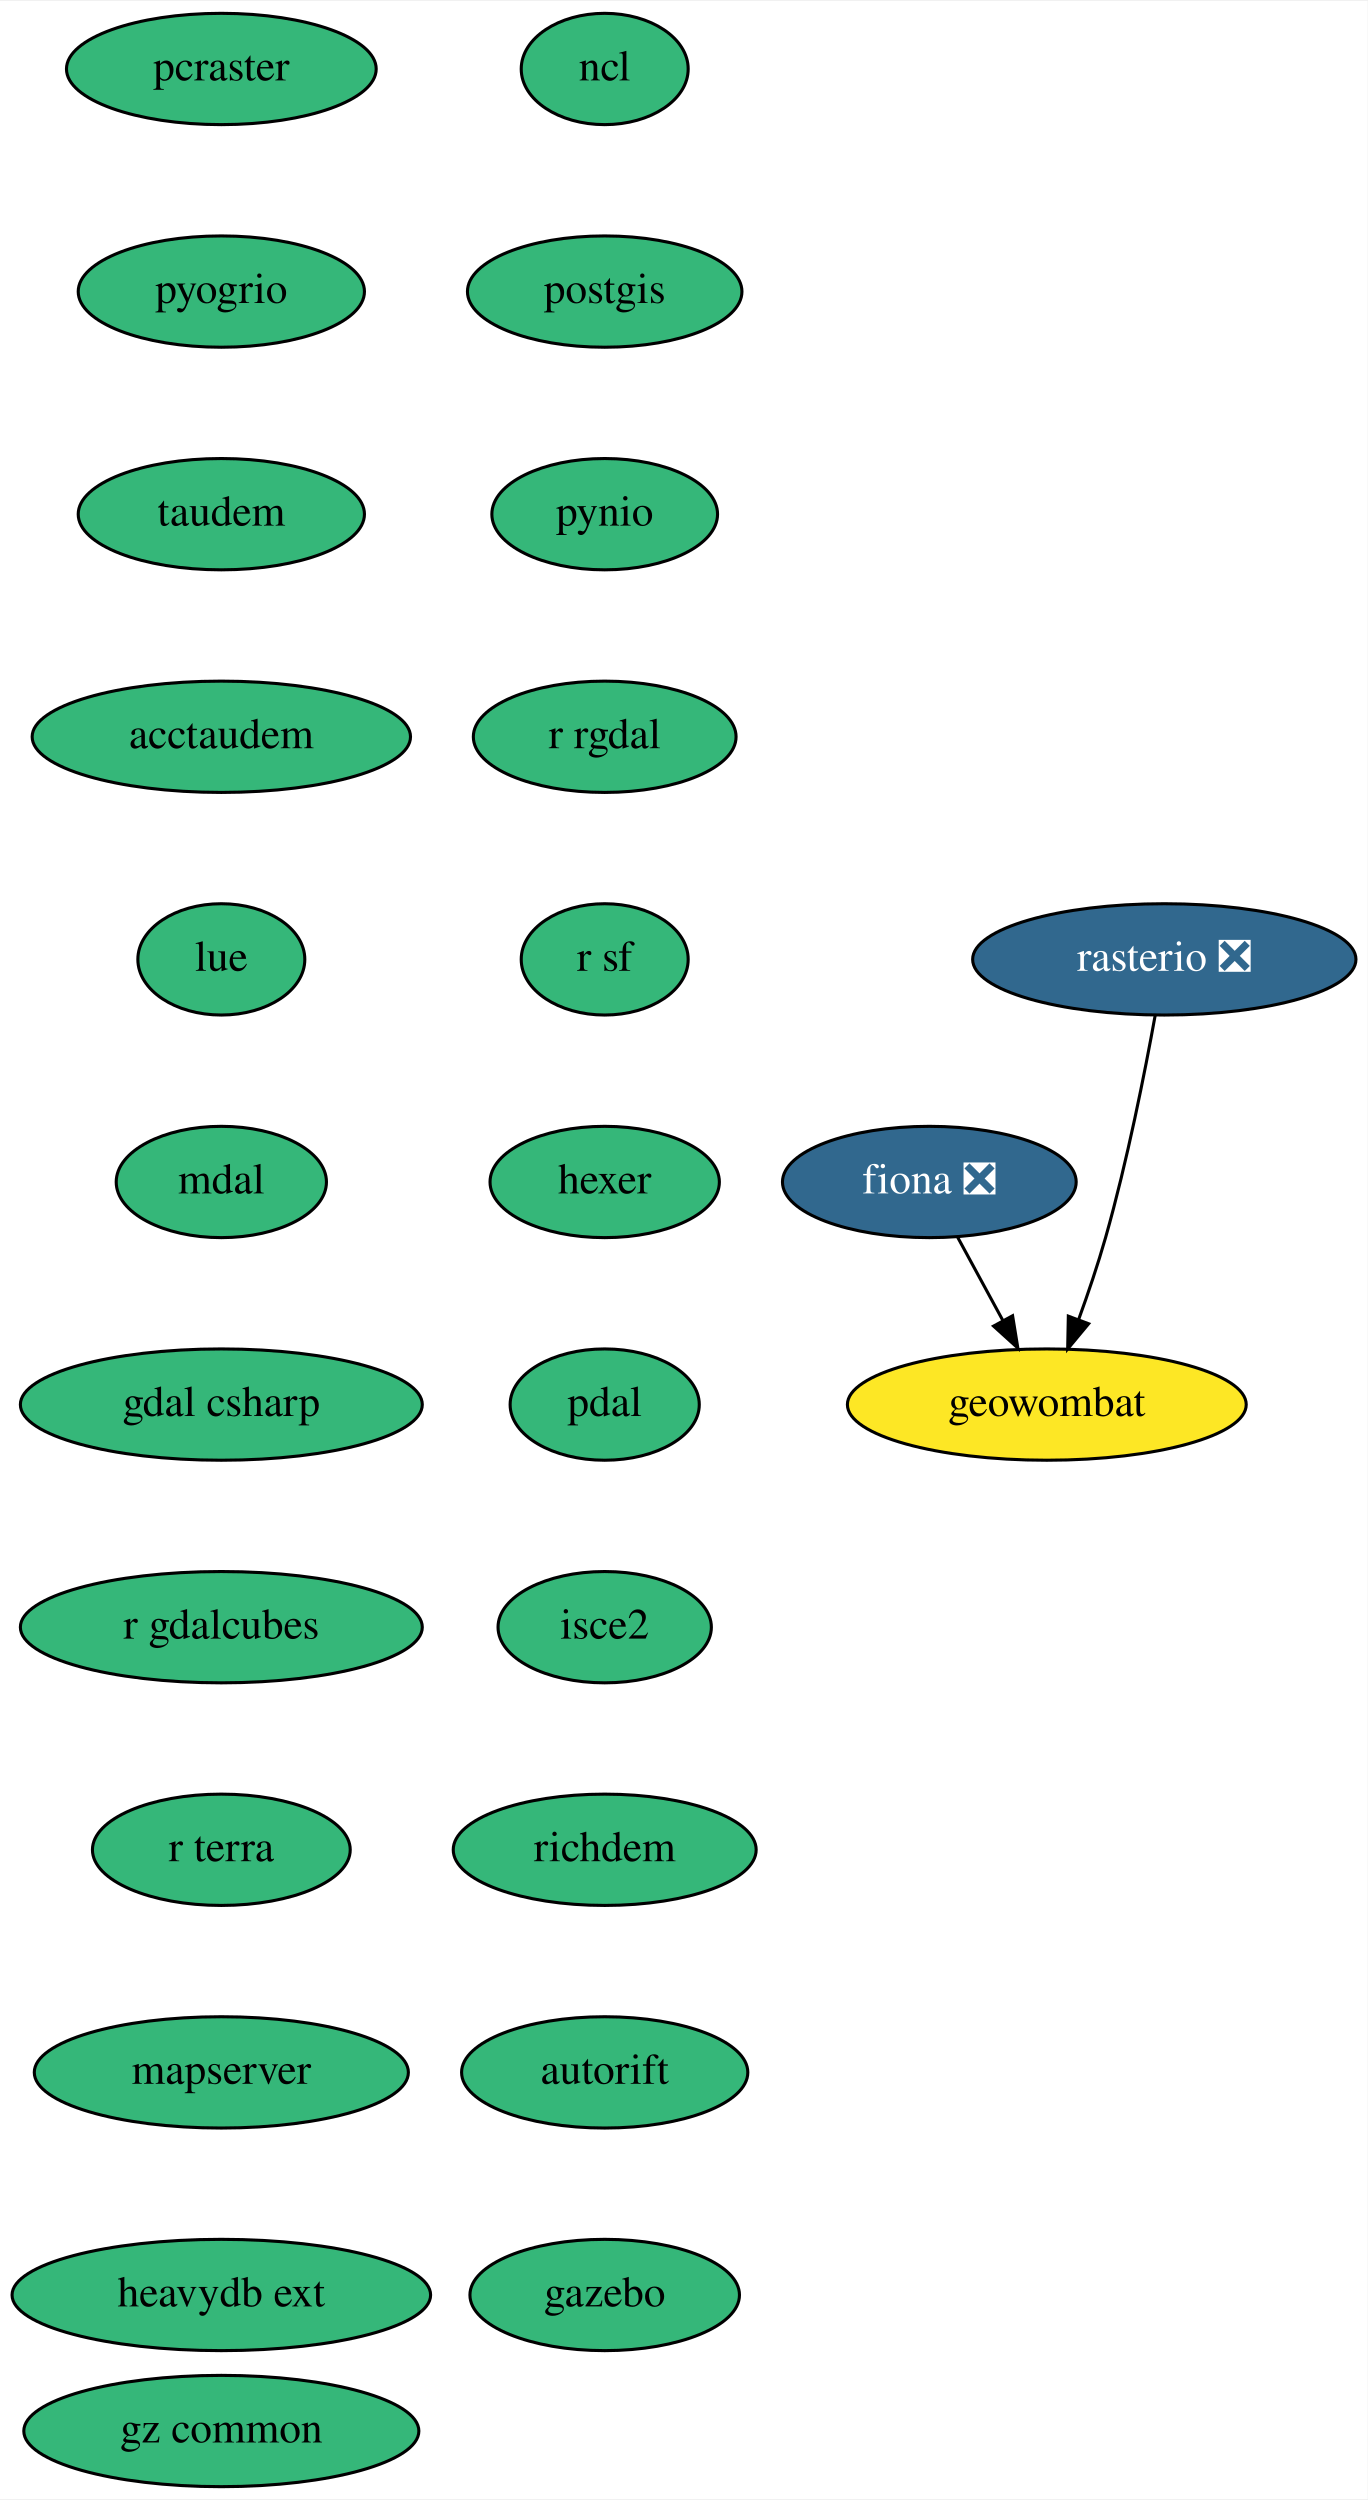
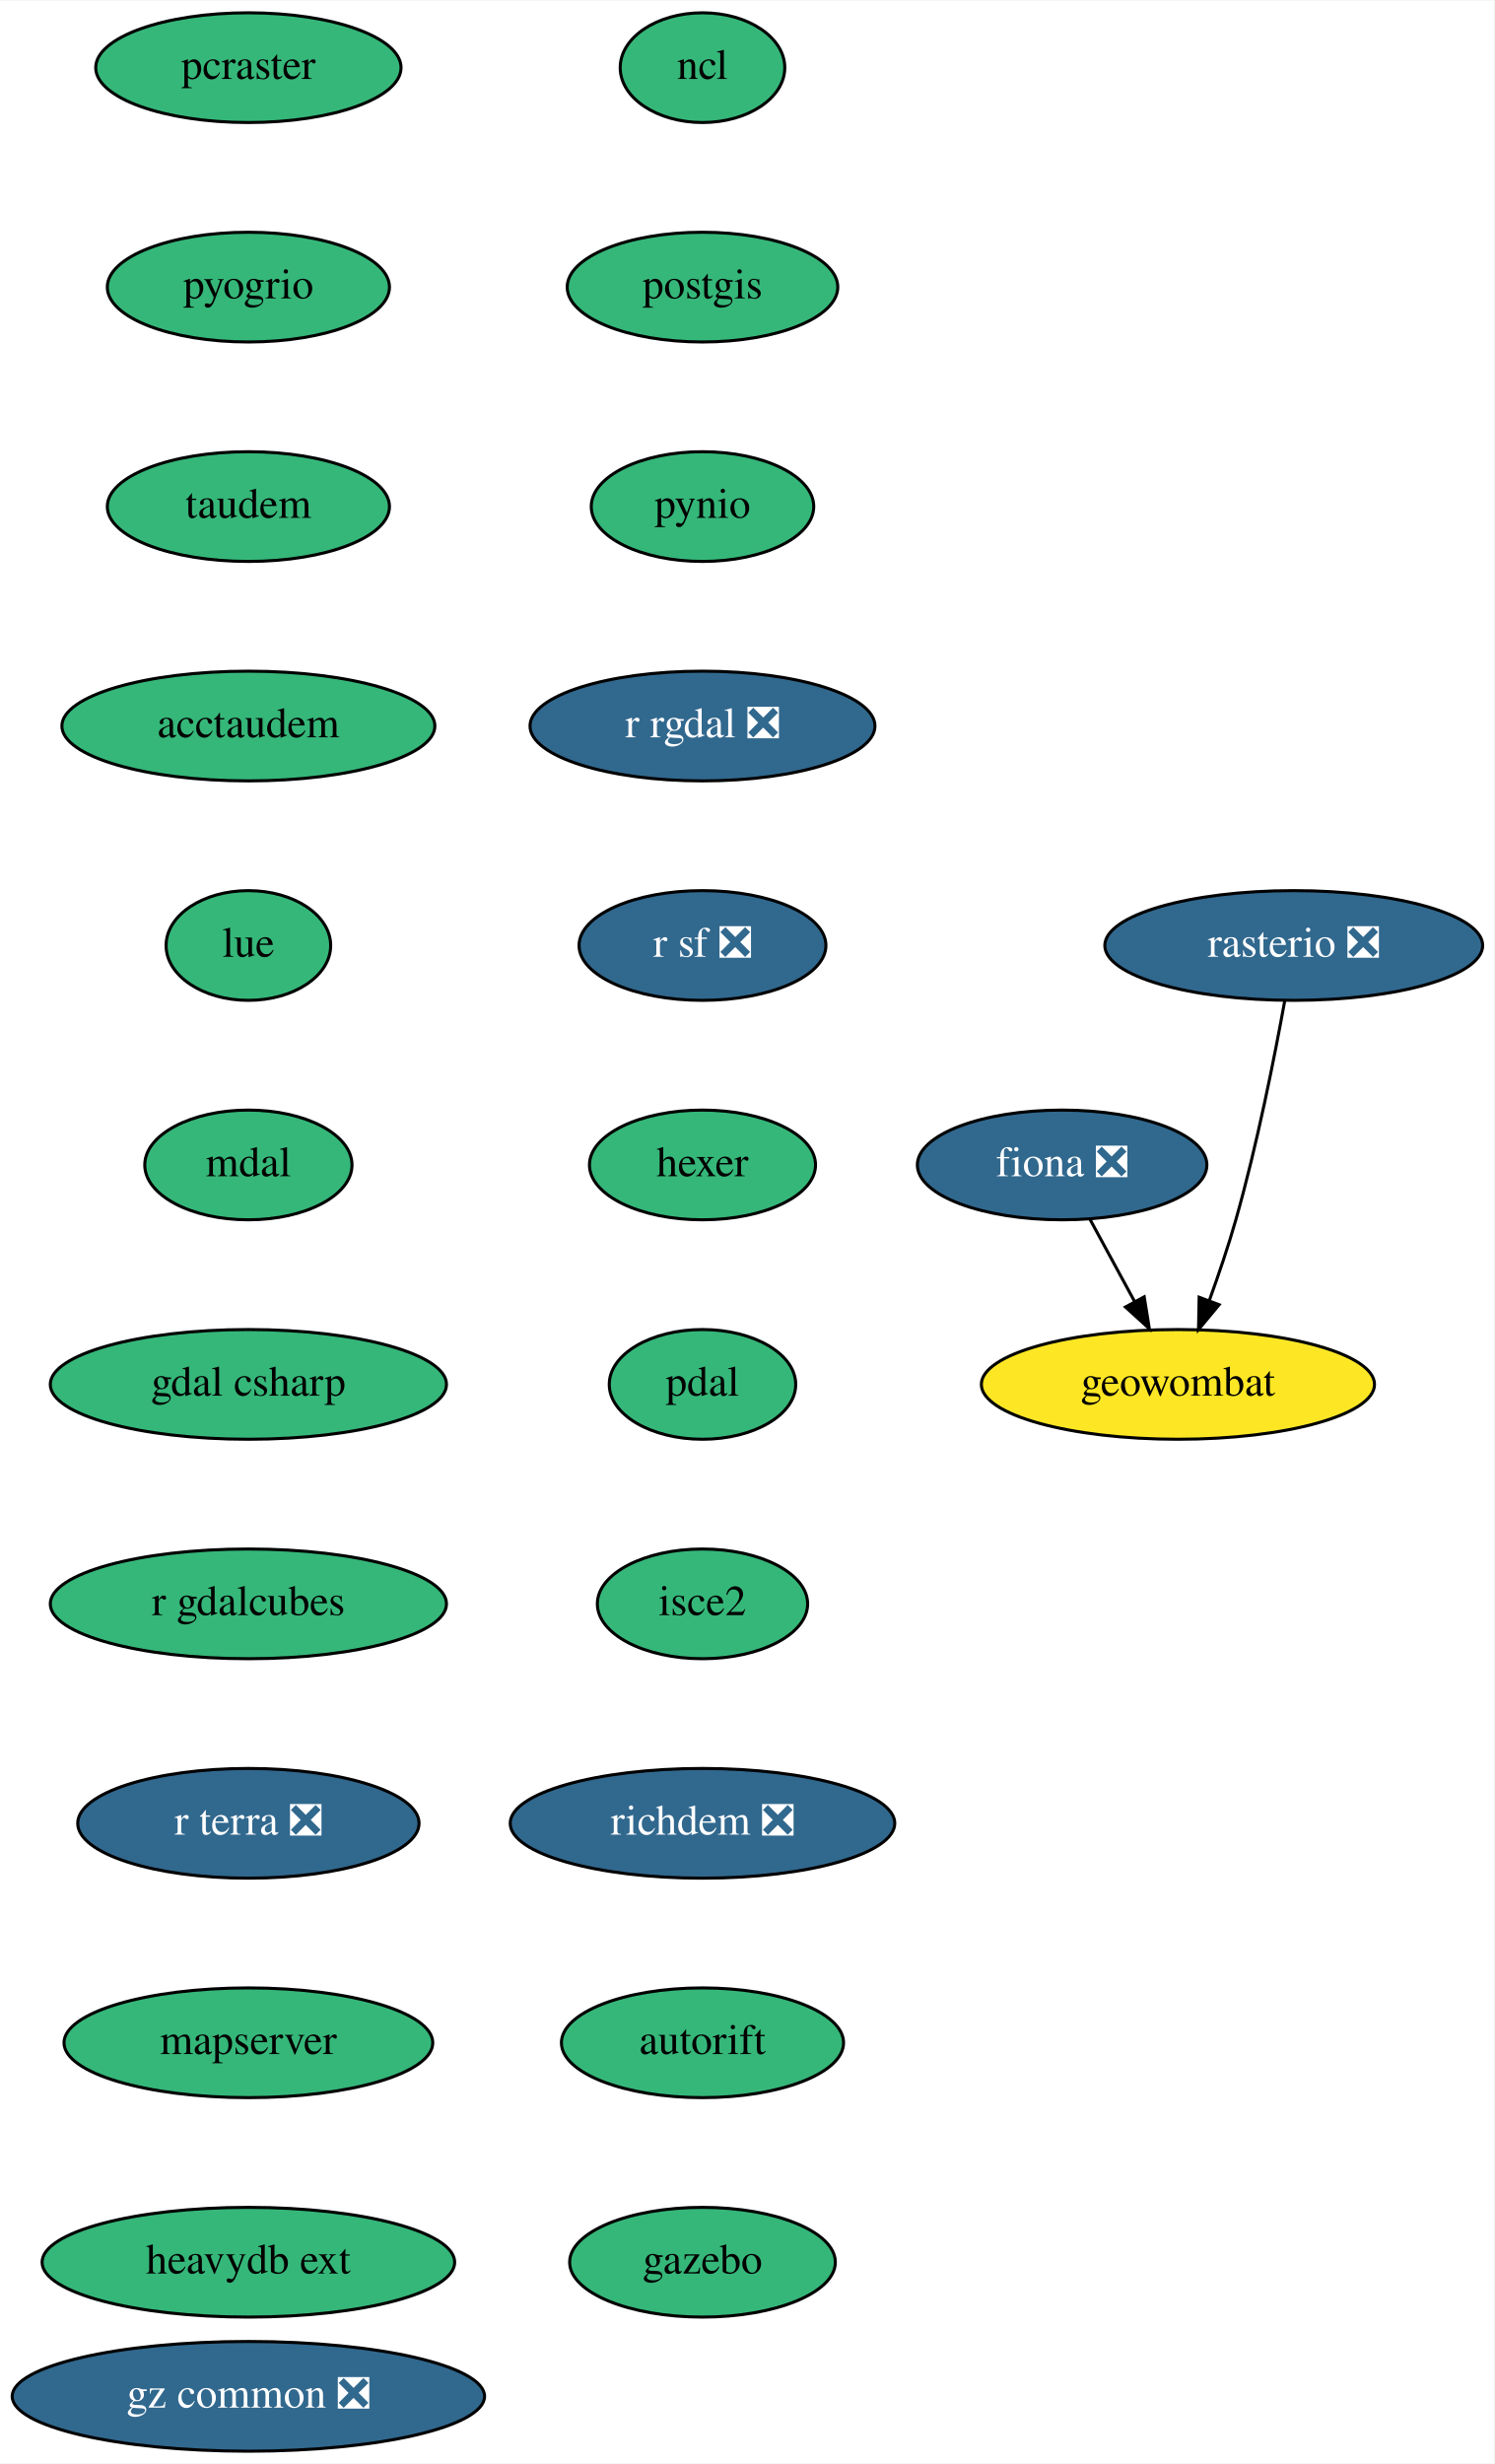
- <svg xmlns="http://www.w3.org/2000/svg" xmlns:xlink="http://www.w3.org/1999/xlink" width="442pt" height="808pt" viewBox="0.00 0.00 442.34 808.00">
+ <svg xmlns="http://www.w3.org/2000/svg" xmlns:xlink="http://www.w3.org/1999/xlink" width="490pt" height="808pt" viewBox="0.00 0.00 490.24 808.00">
  <g id="graph0" class="graph" transform="scale(1 1) rotate(0) translate(4 804)">
-     <polygon fill="white" stroke="none" points="-4,4 -4,-804 438.34,-804 438.34,4 -4,4" />
+     <polygon fill="white" stroke="none" points="-4,4 -4,-804 486.24,-804 486.24,4 -4,4" />
    <g id="node1" class="node">
      <g id="a_node1">
        <a xlink:href="https://github.com/conda-forge/fiona-feedstock/pull/202" xlink:title="fiona ❎">
-           <ellipse fill="#31688e" stroke="black" cx="296.59" cy="-422" rx="47.5" ry="18" />
-           <text text-anchor="middle" x="296.59" y="-418.3" font-family="Times,serif" font-size="14.00" fill="white">fiona ❎</text>
+           <ellipse fill="#31688e" stroke="black" cx="344.5" cy="-422" rx="47.5" ry="18" />
+           <text text-anchor="middle" x="344.5" y="-418.3" font-family="Times,serif" font-size="14.00" fill="white">fiona ❎</text>
        </a>
      </g>
    </g>
    <g id="node2" class="node">
      <g id="a_node2">
        <a xlink:href="https://github.com/conda-forge/geowombat-feedstock" xlink:title="geowombat">
-           <ellipse fill="#fde725" stroke="black" cx="334.59" cy="-350" rx="64.5" ry="18" />
-           <text text-anchor="middle" x="334.59" y="-346.3" font-family="Times,serif" font-size="14.00">geowombat</text>
+           <ellipse fill="#fde725" stroke="black" cx="382.5" cy="-350" rx="64.5" ry="18" />
+           <text text-anchor="middle" x="382.5" y="-346.3" font-family="Times,serif" font-size="14.00">geowombat</text>
        </a>
      </g>
    </g>
    <g id="edge1" class="edge">
-       <path fill="none" stroke="black" d="M305.79,-404.05C310.16,-396.01 315.48,-386.2 320.36,-377.23" />
-       <polygon fill="black" stroke="black" points="323.52,-378.73 325.22,-368.28 317.37,-375.39 323.52,-378.73" />
+       <path fill="none" stroke="black" d="M353.7,-404.05C358.07,-396.01 363.39,-386.2 368.26,-377.23" />
+       <polygon fill="black" stroke="black" points="371.43,-378.73 373.12,-368.28 365.28,-375.39 371.43,-378.73" />
    </g>
    <g id="node3" class="node">
      <g id="a_node3">
        <a xlink:href="https://github.com/conda-forge/ncl-feedstock" xlink:title="ncl">
-           <ellipse fill="#35b779" stroke="black" cx="191.59" cy="-782" rx="27" ry="18" />
-           <text text-anchor="middle" x="191.59" y="-778.3" font-family="Times,serif" font-size="14.00">ncl</text>
+           <ellipse fill="#35b779" stroke="black" cx="226.5" cy="-782" rx="27" ry="18" />
+           <text text-anchor="middle" x="226.5" y="-778.3" font-family="Times,serif" font-size="14.00">ncl</text>
        </a>
      </g>
    </g>
    <g id="node4" class="node">
      <g id="a_node4">
        <a xlink:href="https://github.com/conda-forge/postgis-feedstock" xlink:title="postgis">
-           <ellipse fill="#35b779" stroke="black" cx="191.59" cy="-710" rx="44.39" ry="18" />
-           <text text-anchor="middle" x="191.59" y="-706.3" font-family="Times,serif" font-size="14.00">postgis</text>
+           <ellipse fill="#35b779" stroke="black" cx="226.5" cy="-710" rx="44.39" ry="18" />
+           <text text-anchor="middle" x="226.5" y="-706.3" font-family="Times,serif" font-size="14.00">postgis</text>
        </a>
      </g>
    </g>
    <g id="node5" class="node">
      <g id="a_node5">
        <a xlink:href="https://github.com/conda-forge/pynio-feedstock" xlink:title="pynio">
-           <ellipse fill="#35b779" stroke="black" cx="191.59" cy="-638" rx="36.5" ry="18" />
-           <text text-anchor="middle" x="191.59" y="-634.3" font-family="Times,serif" font-size="14.00">pynio</text>
+           <ellipse fill="#35b779" stroke="black" cx="226.5" cy="-638" rx="36.5" ry="18" />
+           <text text-anchor="middle" x="226.5" y="-634.3" font-family="Times,serif" font-size="14.00">pynio</text>
        </a>
      </g>
    </g>
    <g id="node6" class="node">
      <g id="a_node6">
-         <a xlink:href="https://github.com/conda-forge/r-rgdal-feedstock" xlink:title="r rgdal">
-           <ellipse fill="#35b779" stroke="black" cx="191.59" cy="-566" rx="42.49" ry="18" />
-           <text text-anchor="middle" x="191.59" y="-562.3" font-family="Times,serif" font-size="14.00">r rgdal</text>
+         <a xlink:href="https://github.com/conda-forge/r-rgdal-feedstock/pull/63" xlink:title="r rgdal ❎">
+           <ellipse fill="#31688e" stroke="black" cx="226.5" cy="-566" rx="56.59" ry="18" />
+           <text text-anchor="middle" x="226.5" y="-562.3" font-family="Times,serif" font-size="14.00" fill="white">r rgdal ❎</text>
        </a>
      </g>
    </g>
    <g id="node7" class="node">
      <g id="a_node7">
-         <a xlink:href="https://github.com/conda-forge/r-sf-feedstock" xlink:title="r sf">
-           <ellipse fill="#35b779" stroke="black" cx="191.59" cy="-494" rx="27" ry="18" />
-           <text text-anchor="middle" x="191.59" y="-490.3" font-family="Times,serif" font-size="14.00">r sf</text>
+         <a xlink:href="https://github.com/conda-forge/r-sf-feedstock/pull/83" xlink:title="r sf ❎">
+           <ellipse fill="#31688e" stroke="black" cx="226.5" cy="-494" rx="40.5" ry="18" />
+           <text text-anchor="middle" x="226.5" y="-490.3" font-family="Times,serif" font-size="14.00" fill="white">r sf ❎</text>
        </a>
      </g>
    </g>
    <g id="node8" class="node">
      <g id="a_node8">
        <a xlink:href="https://github.com/conda-forge/hexer-feedstock" xlink:title="hexer">
-           <ellipse fill="#35b779" stroke="black" cx="191.59" cy="-422" rx="37.09" ry="18" />
-           <text text-anchor="middle" x="191.59" y="-418.3" font-family="Times,serif" font-size="14.00">hexer</text>
+           <ellipse fill="#35b779" stroke="black" cx="226.5" cy="-422" rx="37.09" ry="18" />
+           <text text-anchor="middle" x="226.5" y="-418.3" font-family="Times,serif" font-size="14.00">hexer</text>
        </a>
      </g>
    </g>
    <g id="node10" class="node">
      <g id="a_node10">
        <a xlink:href="https://github.com/conda-forge/pdal-feedstock" xlink:title="pdal">
-           <ellipse fill="#35b779" stroke="black" cx="191.59" cy="-350" rx="30.59" ry="18" />
-           <text text-anchor="middle" x="191.59" y="-346.3" font-family="Times,serif" font-size="14.00">pdal</text>
+           <ellipse fill="#35b779" stroke="black" cx="226.5" cy="-350" rx="30.59" ry="18" />
+           <text text-anchor="middle" x="226.5" y="-346.3" font-family="Times,serif" font-size="14.00">pdal</text>
        </a>
      </g>
    </g>
    <g id="node9" class="node">
      <g id="a_node9">
        <a xlink:href="https://github.com/conda-forge/rasterio-feedstock/pull/258" xlink:title="rasterio ❎">
-           <ellipse fill="#31688e" stroke="black" cx="372.59" cy="-494" rx="61.99" ry="18" />
-           <text text-anchor="middle" x="372.59" y="-490.3" font-family="Times,serif" font-size="14.00" fill="white">rasterio ❎</text>
+           <ellipse fill="#31688e" stroke="black" cx="420.5" cy="-494" rx="61.99" ry="18" />
+           <text text-anchor="middle" x="420.5" y="-490.3" font-family="Times,serif" font-size="14.00" fill="white">rasterio ❎</text>
        </a>
      </g>
    </g>
    <g id="edge7" class="edge">
-       <path fill="none" stroke="black" d="M369.62,-475.77C366.35,-457.72 360.6,-428.62 353.59,-404 351.12,-395.31 347.96,-385.99 344.92,-377.62" />
-       <polygon fill="black" stroke="black" points="348.11,-376.15 341.34,-368 341.55,-378.59 348.11,-376.15" />
+       <path fill="none" stroke="black" d="M417.53,-475.77C414.25,-457.72 408.51,-428.62 401.5,-404 399.03,-395.31 395.86,-385.99 392.83,-377.62" />
+       <polygon fill="black" stroke="black" points="396.02,-376.15 389.25,-368 389.46,-378.59 396.02,-376.15" />
    </g>
    <g id="node11" class="node">
      <g id="a_node11">
        <a xlink:href="https://github.com/conda-forge/isce2-feedstock" xlink:title="isce2">
-           <ellipse fill="#35b779" stroke="black" cx="191.59" cy="-278" rx="34.5" ry="18" />
-           <text text-anchor="middle" x="191.59" y="-274.3" font-family="Times,serif" font-size="14.00">isce2</text>
+           <ellipse fill="#35b779" stroke="black" cx="226.5" cy="-278" rx="34.5" ry="18" />
+           <text text-anchor="middle" x="226.5" y="-274.3" font-family="Times,serif" font-size="14.00">isce2</text>
        </a>
      </g>
    </g>
    <g id="node12" class="node">
      <g id="a_node12">
-         <a xlink:href="https://github.com/conda-forge/richdem-feedstock" xlink:title="richdem">
-           <ellipse fill="#35b779" stroke="black" cx="191.59" cy="-206" rx="48.99" ry="18" />
-           <text text-anchor="middle" x="191.59" y="-202.3" font-family="Times,serif" font-size="14.00">richdem</text>
+         <a xlink:href="https://github.com/conda-forge/richdem-feedstock/pull/19" xlink:title="richdem ❎">
+           <ellipse fill="#31688e" stroke="black" cx="226.5" cy="-206" rx="63.09" ry="18" />
+           <text text-anchor="middle" x="226.5" y="-202.3" font-family="Times,serif" font-size="14.00" fill="white">richdem ❎</text>
        </a>
      </g>
    </g>
    <g id="node13" class="node">
      <g id="a_node13">
        <a xlink:href="https://github.com/conda-forge/autorift-feedstock" xlink:title="autorift">
-           <ellipse fill="#35b779" stroke="black" cx="191.59" cy="-134" rx="46.29" ry="18" />
-           <text text-anchor="middle" x="191.59" y="-130.3" font-family="Times,serif" font-size="14.00">autorift</text>
+           <ellipse fill="#35b779" stroke="black" cx="226.5" cy="-134" rx="46.29" ry="18" />
+           <text text-anchor="middle" x="226.5" y="-130.3" font-family="Times,serif" font-size="14.00">autorift</text>
        </a>
      </g>
    </g>
    <g id="node14" class="node">
      <g id="a_node14">
        <a xlink:href="https://github.com/conda-forge/gazebo-feedstock" xlink:title="gazebo">
-           <ellipse fill="#35b779" stroke="black" cx="191.59" cy="-62" rx="43.59" ry="18" />
-           <text text-anchor="middle" x="191.59" y="-58.3" font-family="Times,serif" font-size="14.00">gazebo</text>
+           <ellipse fill="#35b779" stroke="black" cx="226.5" cy="-62" rx="43.59" ry="18" />
+           <text text-anchor="middle" x="226.5" y="-58.3" font-family="Times,serif" font-size="14.00">gazebo</text>
        </a>
      </g>
    </g>
    <g id="node15" class="node">
      <g id="a_node15">
        <a xlink:href="https://github.com/conda-forge/pcraster-feedstock" xlink:title="pcraster">
-           <ellipse fill="#35b779" stroke="black" cx="67.59" cy="-782" rx="50.09" ry="18" />
-           <text text-anchor="middle" x="67.59" y="-778.3" font-family="Times,serif" font-size="14.00">pcraster</text>
+           <ellipse fill="#35b779" stroke="black" cx="77.5" cy="-782" rx="50.09" ry="18" />
+           <text text-anchor="middle" x="77.5" y="-778.3" font-family="Times,serif" font-size="14.00">pcraster</text>
        </a>
      </g>
    </g>
    <g id="node16" class="node">
      <g id="a_node16">
        <a xlink:href="https://github.com/conda-forge/pyogrio-feedstock" xlink:title="pyogrio">
-           <ellipse fill="#35b779" stroke="black" cx="67.59" cy="-710" rx="46.29" ry="18" />
-           <text text-anchor="middle" x="67.59" y="-706.3" font-family="Times,serif" font-size="14.00">pyogrio</text>
+           <ellipse fill="#35b779" stroke="black" cx="77.5" cy="-710" rx="46.29" ry="18" />
+           <text text-anchor="middle" x="77.5" y="-706.3" font-family="Times,serif" font-size="14.00">pyogrio</text>
        </a>
      </g>
    </g>
    <g id="node17" class="node">
      <g id="a_node17">
        <a xlink:href="https://github.com/conda-forge/taudem-feedstock" xlink:title="taudem">
-           <ellipse fill="#35b779" stroke="black" cx="67.59" cy="-638" rx="46.29" ry="18" />
-           <text text-anchor="middle" x="67.59" y="-634.3" font-family="Times,serif" font-size="14.00">taudem</text>
+           <ellipse fill="#35b779" stroke="black" cx="77.5" cy="-638" rx="46.29" ry="18" />
+           <text text-anchor="middle" x="77.5" y="-634.3" font-family="Times,serif" font-size="14.00">taudem</text>
        </a>
      </g>
    </g>
    <g id="node18" class="node">
      <g id="a_node18">
        <a xlink:href="https://github.com/conda-forge/acctaudem-feedstock" xlink:title="acctaudem">
-           <ellipse fill="#35b779" stroke="black" cx="67.59" cy="-566" rx="61.19" ry="18" />
-           <text text-anchor="middle" x="67.59" y="-562.3" font-family="Times,serif" font-size="14.00">acctaudem</text>
+           <ellipse fill="#35b779" stroke="black" cx="77.5" cy="-566" rx="61.19" ry="18" />
+           <text text-anchor="middle" x="77.5" y="-562.3" font-family="Times,serif" font-size="14.00">acctaudem</text>
        </a>
      </g>
    </g>
    <g id="node19" class="node">
      <g id="a_node19">
        <a xlink:href="https://github.com/conda-forge/lue-feedstock" xlink:title="lue">
-           <ellipse fill="#35b779" stroke="black" cx="67.59" cy="-494" rx="27" ry="18" />
-           <text text-anchor="middle" x="67.59" y="-490.3" font-family="Times,serif" font-size="14.00">lue</text>
+           <ellipse fill="#35b779" stroke="black" cx="77.5" cy="-494" rx="27" ry="18" />
+           <text text-anchor="middle" x="77.5" y="-490.3" font-family="Times,serif" font-size="14.00">lue</text>
        </a>
      </g>
    </g>
    <g id="node20" class="node">
      <g id="a_node20">
        <a xlink:href="https://github.com/conda-forge/mdal-feedstock" xlink:title="mdal">
-           <ellipse fill="#35b779" stroke="black" cx="67.59" cy="-422" rx="34" ry="18" />
-           <text text-anchor="middle" x="67.59" y="-418.3" font-family="Times,serif" font-size="14.00">mdal</text>
+           <ellipse fill="#35b779" stroke="black" cx="77.5" cy="-422" rx="34" ry="18" />
+           <text text-anchor="middle" x="77.5" y="-418.3" font-family="Times,serif" font-size="14.00">mdal</text>
        </a>
      </g>
    </g>
    <g id="node21" class="node">
      <g id="a_node21">
        <a xlink:href="https://github.com/conda-forge/gdal-csharp-feedstock" xlink:title="gdal csharp">
-           <ellipse fill="#35b779" stroke="black" cx="67.59" cy="-350" rx="65" ry="18" />
-           <text text-anchor="middle" x="67.59" y="-346.3" font-family="Times,serif" font-size="14.00">gdal csharp</text>
+           <ellipse fill="#35b779" stroke="black" cx="77.5" cy="-350" rx="65" ry="18" />
+           <text text-anchor="middle" x="77.5" y="-346.3" font-family="Times,serif" font-size="14.00">gdal csharp</text>
        </a>
      </g>
    </g>
    <g id="node22" class="node">
      <g id="a_node22">
        <a xlink:href="https://github.com/conda-forge/r-gdalcubes-feedstock" xlink:title="r gdalcubes">
-           <ellipse fill="#35b779" stroke="black" cx="67.59" cy="-278" rx="65" ry="18" />
-           <text text-anchor="middle" x="67.59" y="-274.3" font-family="Times,serif" font-size="14.00">r gdalcubes</text>
+           <ellipse fill="#35b779" stroke="black" cx="77.5" cy="-278" rx="65" ry="18" />
+           <text text-anchor="middle" x="77.5" y="-274.3" font-family="Times,serif" font-size="14.00">r gdalcubes</text>
        </a>
      </g>
    </g>
    <g id="node23" class="node">
      <g id="a_node23">
-         <a xlink:href="https://github.com/conda-forge/r-terra-feedstock" xlink:title="r terra">
-           <ellipse fill="#35b779" stroke="black" cx="67.59" cy="-206" rx="41.69" ry="18" />
-           <text text-anchor="middle" x="67.59" y="-202.3" font-family="Times,serif" font-size="14.00">r terra</text>
+         <a xlink:href="https://github.com/conda-forge/r-terra-feedstock/pull/50" xlink:title="r terra ❎">
+           <ellipse fill="#31688e" stroke="black" cx="77.5" cy="-206" rx="56" ry="18" />
+           <text text-anchor="middle" x="77.5" y="-202.3" font-family="Times,serif" font-size="14.00" fill="white">r terra ❎</text>
        </a>
      </g>
    </g>
    <g id="node24" class="node">
      <g id="a_node24">
        <a xlink:href="https://github.com/conda-forge/mapserver-feedstock" xlink:title="mapserver">
-           <ellipse fill="#35b779" stroke="black" cx="67.59" cy="-134" rx="60.5" ry="18" />
-           <text text-anchor="middle" x="67.59" y="-130.3" font-family="Times,serif" font-size="14.00">mapserver</text>
+           <ellipse fill="#35b779" stroke="black" cx="77.5" cy="-134" rx="60.5" ry="18" />
+           <text text-anchor="middle" x="77.5" y="-130.3" font-family="Times,serif" font-size="14.00">mapserver</text>
        </a>
      </g>
    </g>
    <g id="node25" class="node">
      <g id="a_node25">
        <a xlink:href="https://github.com/conda-forge/heavydb-ext-feedstock" xlink:title="heavydb ext">
-           <ellipse fill="#35b779" stroke="black" cx="67.59" cy="-62" rx="67.69" ry="18" />
-           <text text-anchor="middle" x="67.59" y="-58.3" font-family="Times,serif" font-size="14.00">heavydb ext</text>
+           <ellipse fill="#35b779" stroke="black" cx="77.5" cy="-62" rx="67.69" ry="18" />
+           <text text-anchor="middle" x="77.5" y="-58.3" font-family="Times,serif" font-size="14.00">heavydb ext</text>
        </a>
      </g>
    </g>
    <g id="node26" class="node">
      <g id="a_node26">
-         <a xlink:href="https://github.com/conda-forge/gz-common-feedstock" xlink:title="gz common">
-           <ellipse fill="#35b779" stroke="black" cx="67.59" cy="-18" rx="63.89" ry="18" />
-           <text text-anchor="middle" x="67.59" y="-14.3" font-family="Times,serif" font-size="14.00">gz common</text>
+         <a xlink:href="https://github.com/conda-forge/gz-common-feedstock/pull/4" xlink:title="gz common ❎">
+           <ellipse fill="#31688e" stroke="black" cx="77.5" cy="-18" rx="77.5" ry="18" />
+           <text text-anchor="middle" x="77.5" y="-14.3" font-family="Times,serif" font-size="14.00" fill="white">gz common ❎</text>
        </a>
      </g>
    </g>
  </g>
</svg>
